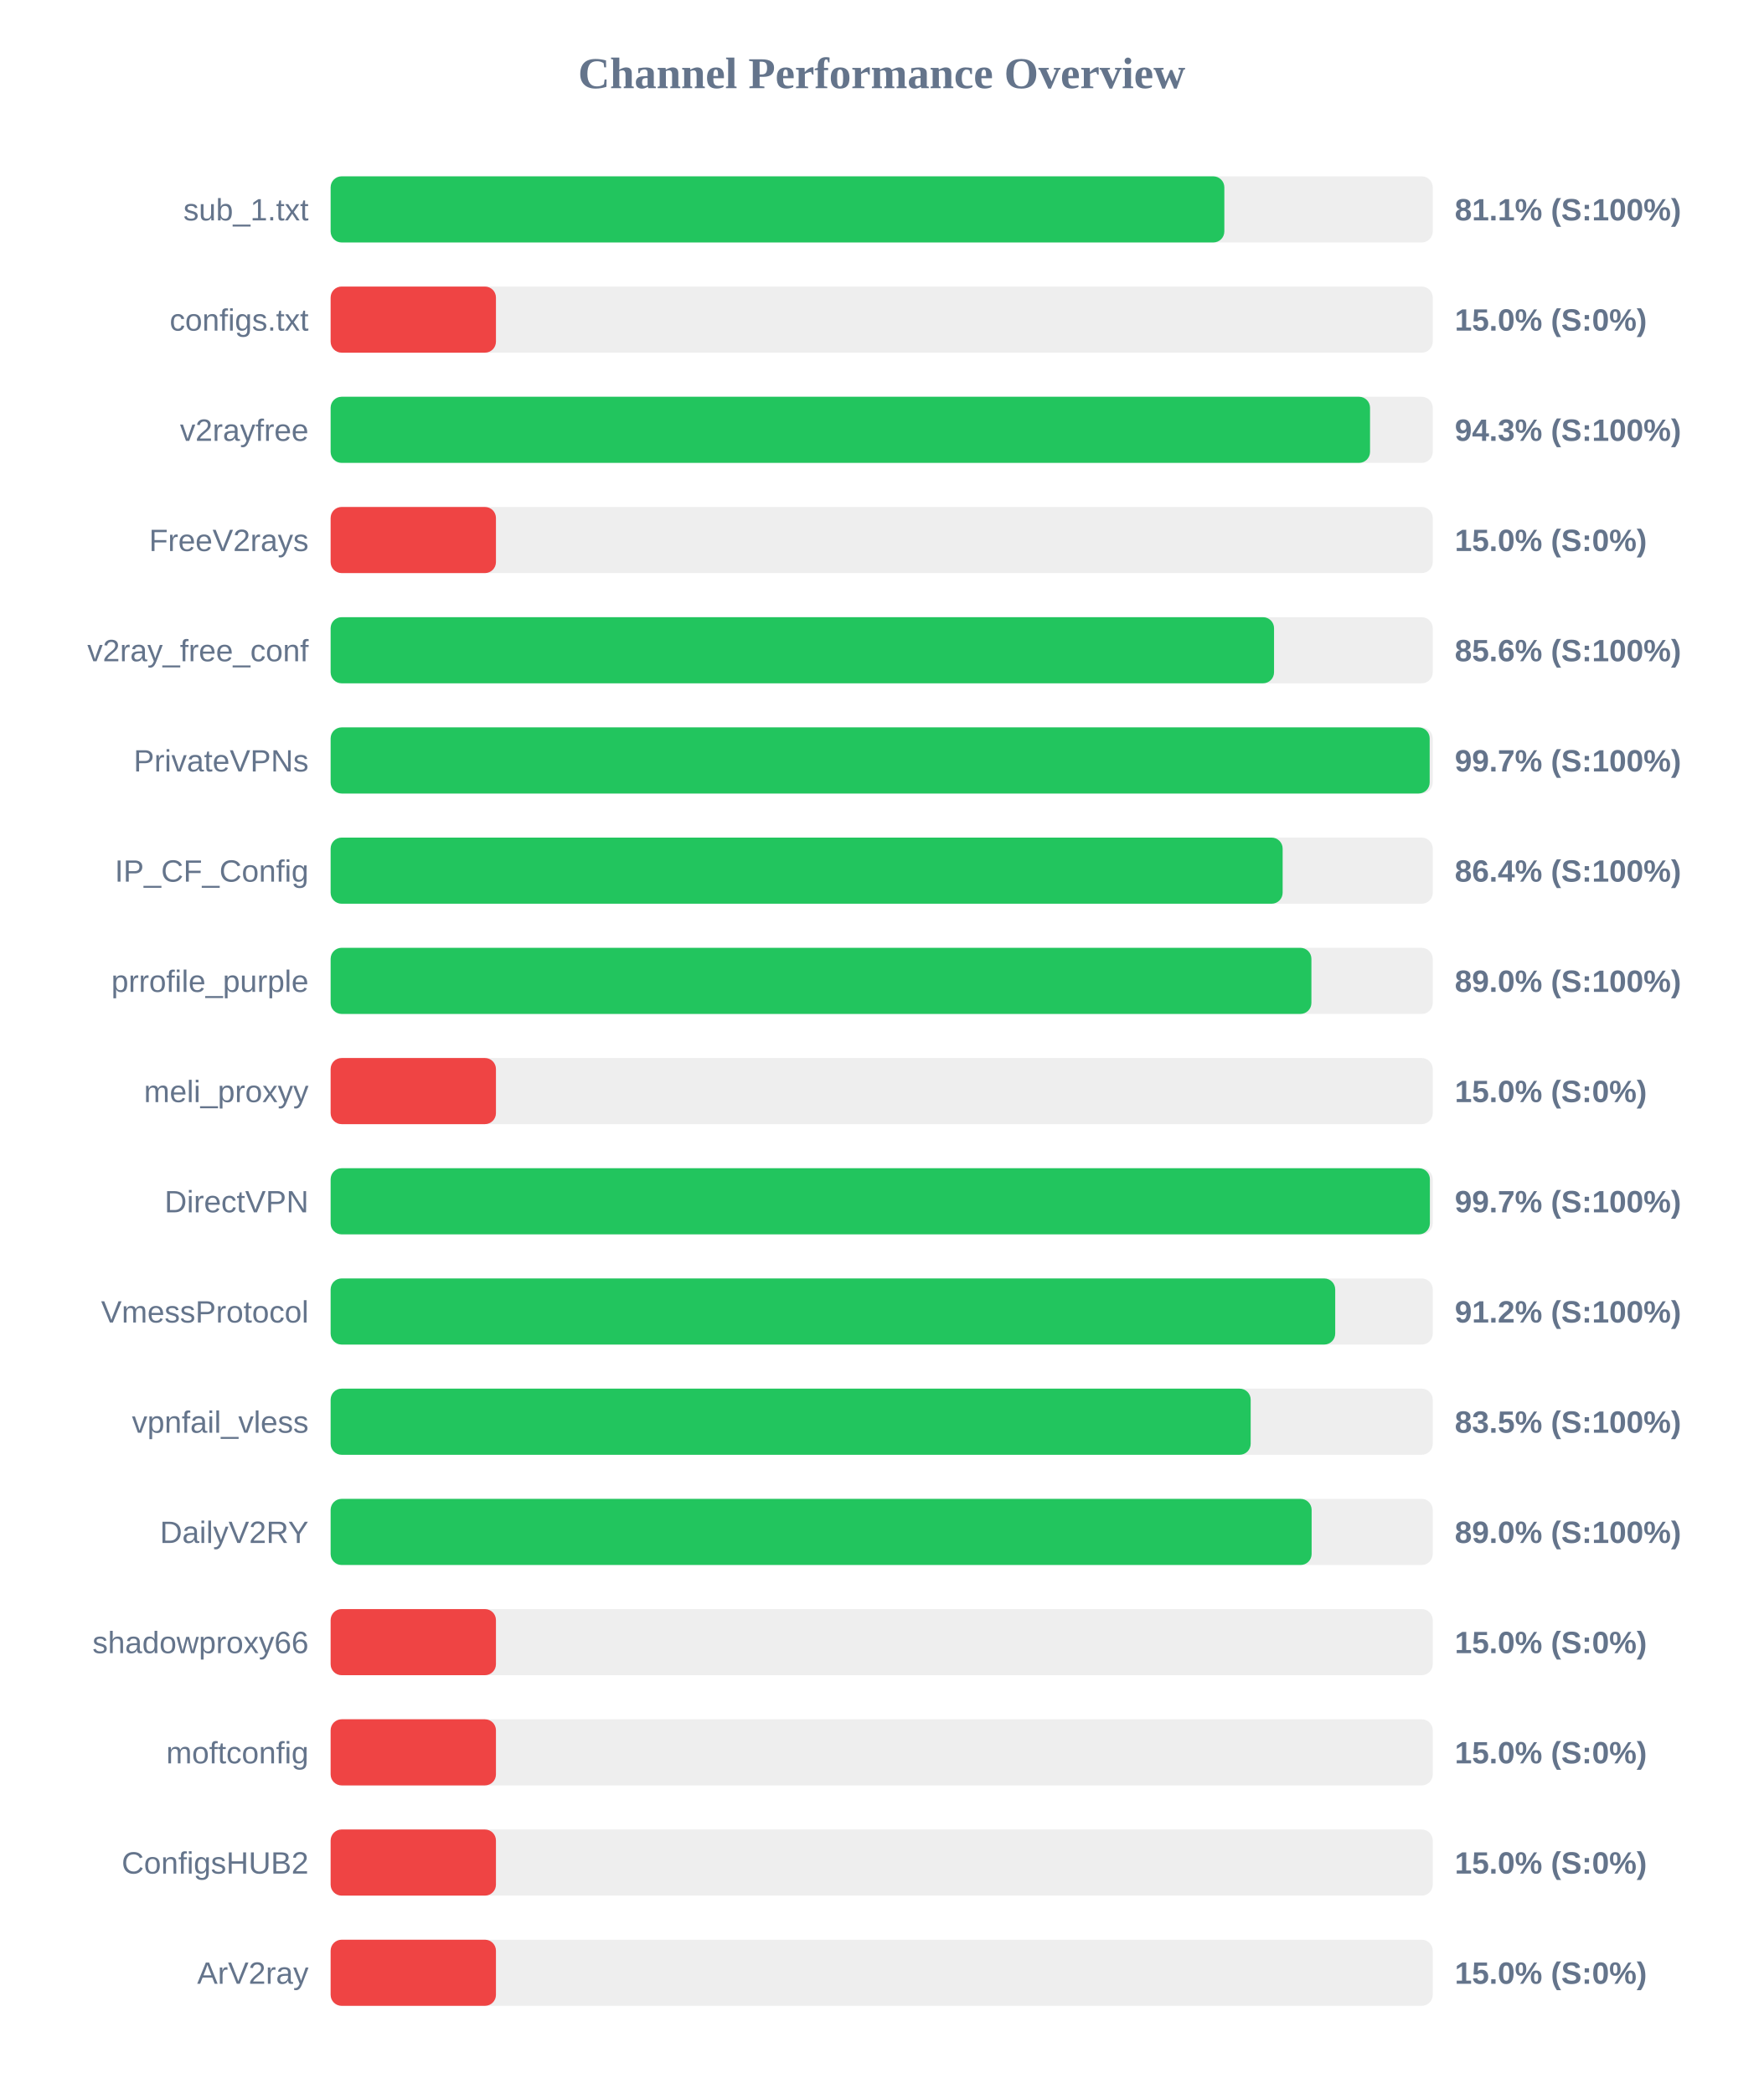
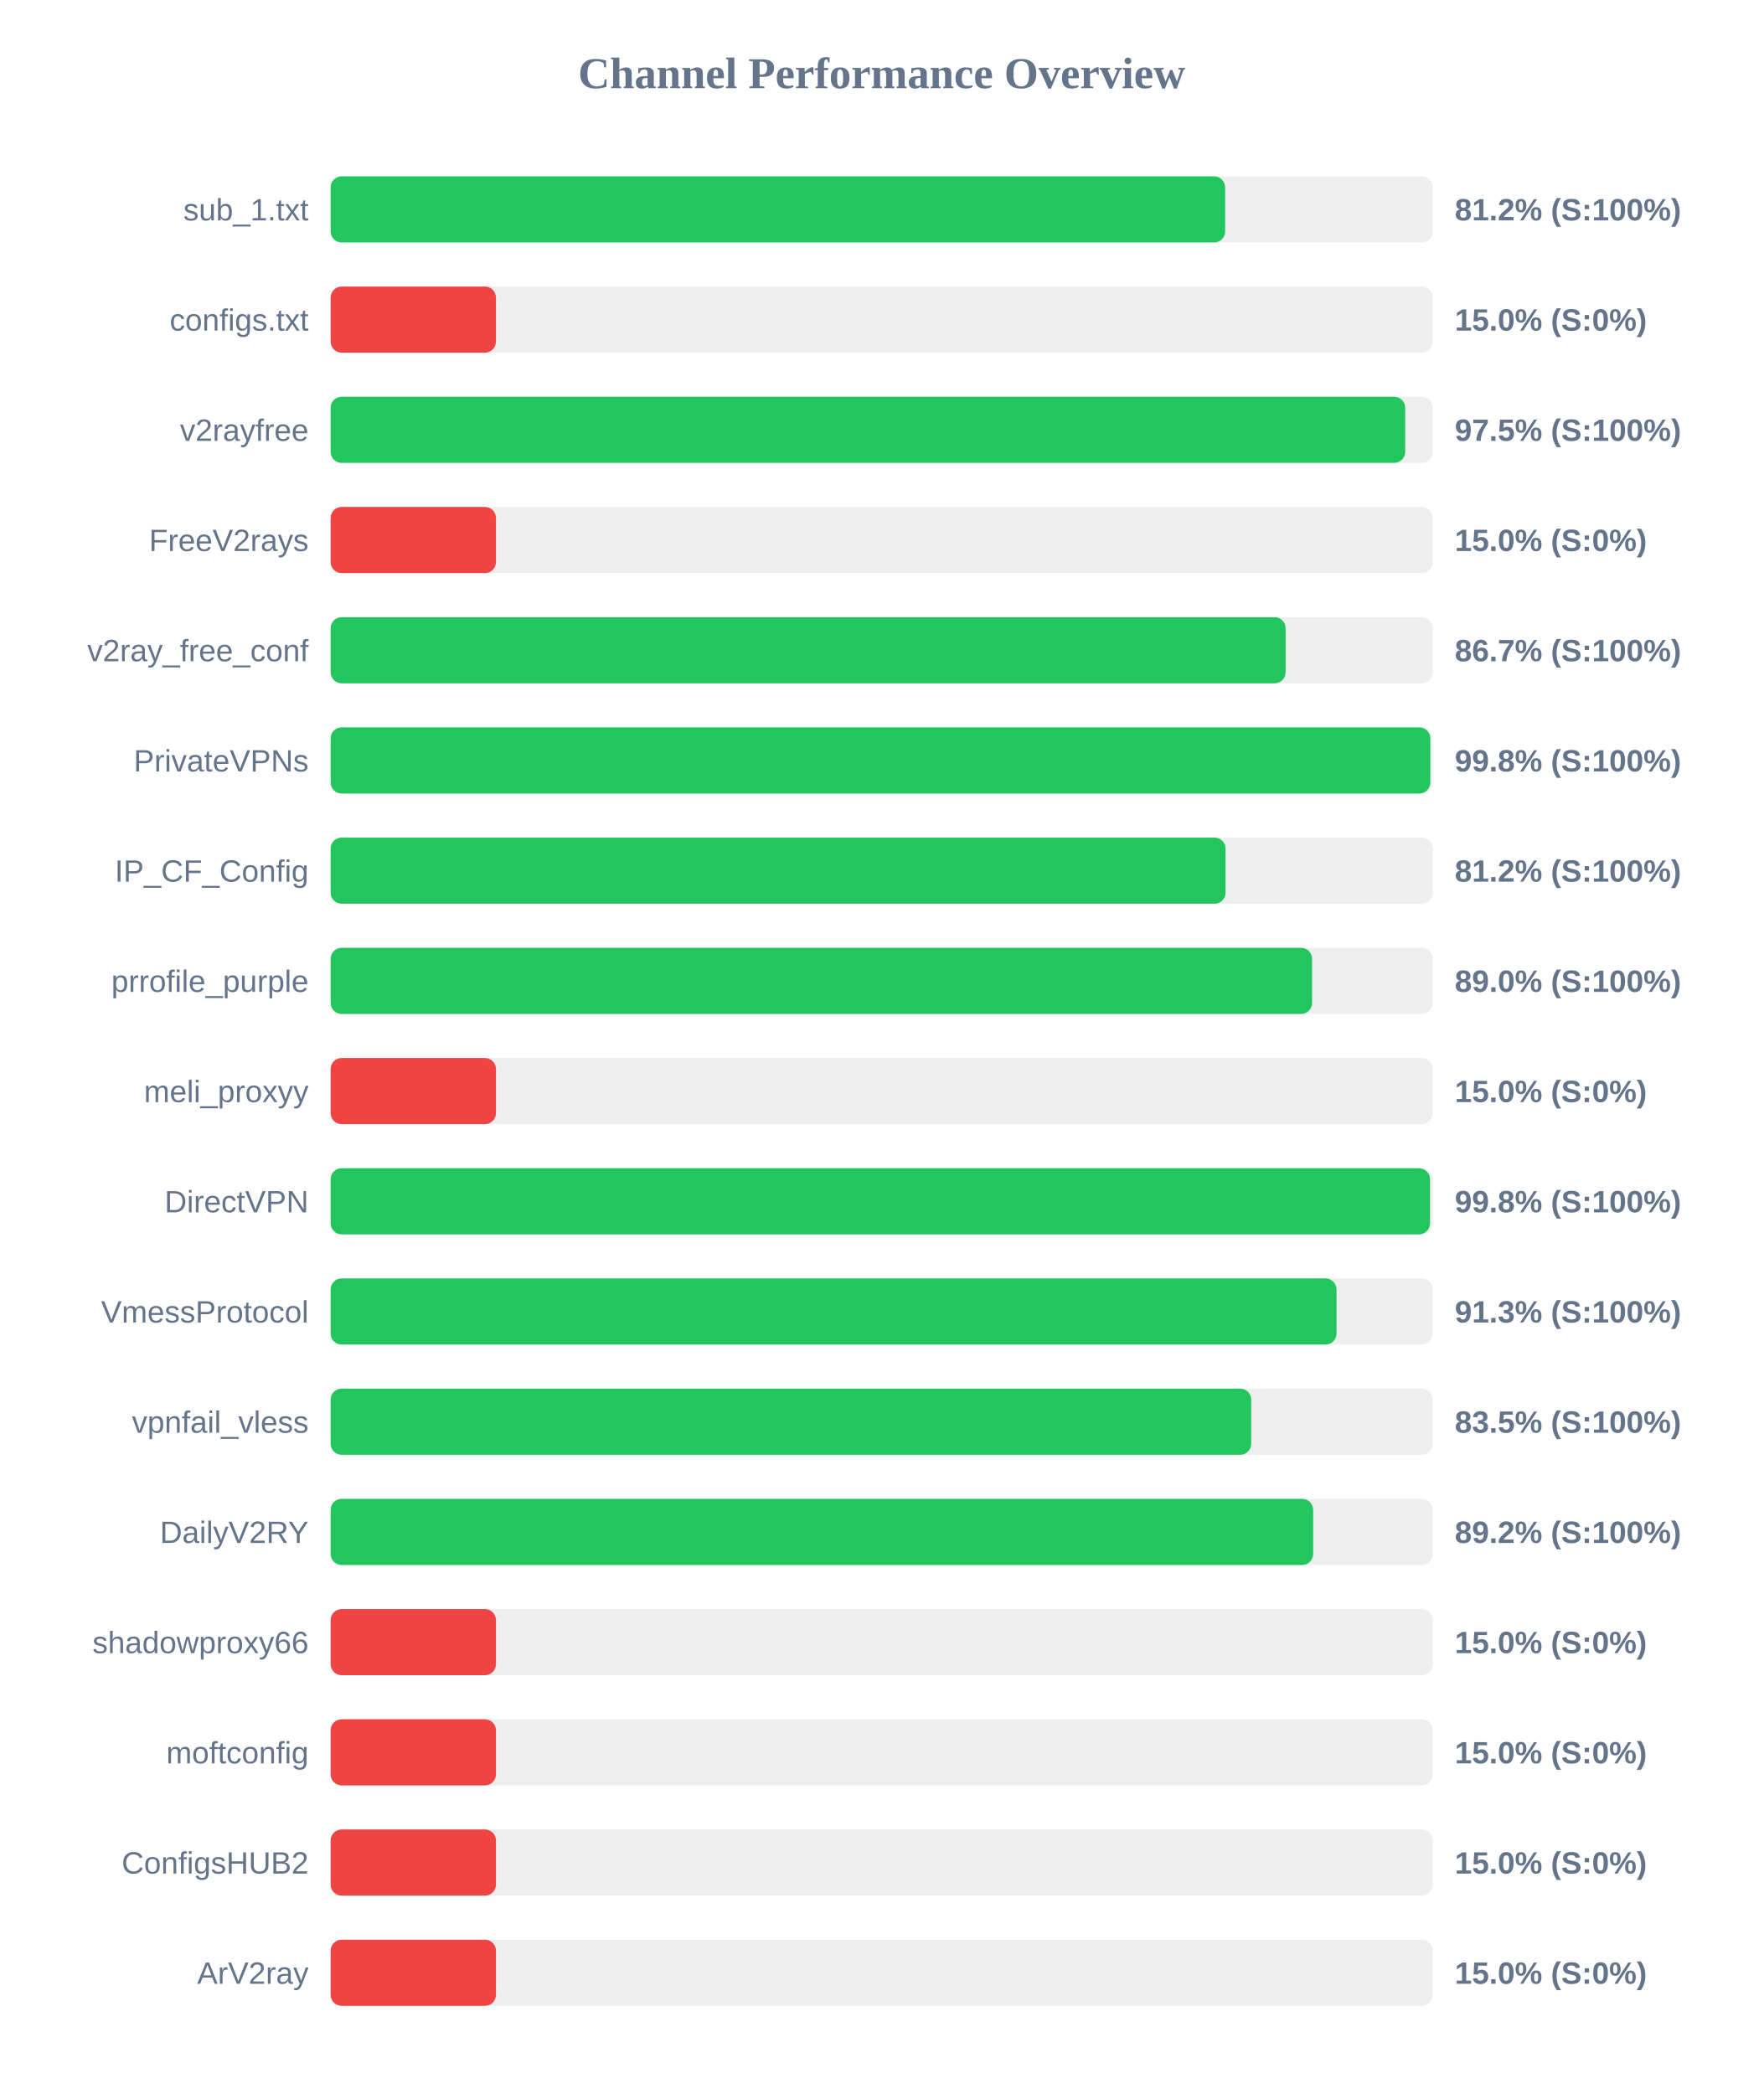
<svg xmlns="http://www.w3.org/2000/svg" width="800" height="950" version="1.1">
  <style>
        .row { font: 14px Arial; fill: #64748b; }
        .score { font: bold 14px Arial; fill: #64748b; }
    </style>
  <text x="400" y="40" text-anchor="middle" font-size="20px" font-weight="bold" fill="#64748b">Channel Performance Overview</text>
  <rect x="150" y="80" width="500" height="30" fill="#eee" rx="5" />
-   <rect x="150" y="80" width="405.45" height="30" fill="#22c55e" rx="5" />
+   <rect x="150" y="80" width="405.8" height="30" fill="#22c55e" rx="5" />
  <text x="140" y="100" text-anchor="end" class="row">sub_1.txt</text>
-   <text x="660" y="100" text-anchor="start" class="score">81.1% (S:100%)</text>
+   <text x="660" y="100" text-anchor="start" class="score">81.2% (S:100%)</text>
  <rect x="150" y="130" width="500" height="30" fill="#eee" rx="5" />
  <rect x="150" y="130" width="75.0" height="30" fill="#ef4444" rx="5" />
  <text x="140" y="150" text-anchor="end" class="row">configs.txt</text>
  <text x="660" y="150" text-anchor="start" class="score">15.0% (S:0%)</text>
  <rect x="150" y="180" width="500" height="30" fill="#eee" rx="5" />
-   <rect x="150" y="180" width="471.55" height="30" fill="#22c55e" rx="5" />
+   <rect x="150" y="180" width="487.5" height="30" fill="#22c55e" rx="5" />
  <text x="140" y="200" text-anchor="end" class="row">v2rayfree</text>
-   <text x="660" y="200" text-anchor="start" class="score">94.3% (S:100%)</text>
+   <text x="660" y="200" text-anchor="start" class="score">97.5% (S:100%)</text>
  <rect x="150" y="230" width="500" height="30" fill="#eee" rx="5" />
  <rect x="150" y="230" width="75.0" height="30" fill="#ef4444" rx="5" />
  <text x="140" y="250" text-anchor="end" class="row">FreeV2rays</text>
  <text x="660" y="250" text-anchor="start" class="score">15.0% (S:0%)</text>
  <rect x="150" y="280" width="500" height="30" fill="#eee" rx="5" />
-   <rect x="150" y="280" width="428.0" height="30" fill="#22c55e" rx="5" />
+   <rect x="150" y="280" width="433.25" height="30" fill="#22c55e" rx="5" />
  <text x="140" y="300" text-anchor="end" class="row">v2ray_free_conf</text>
-   <text x="660" y="300" text-anchor="start" class="score">85.6% (S:100%)</text>
+   <text x="660" y="300" text-anchor="start" class="score">86.7% (S:100%)</text>
  <rect x="150" y="330" width="500" height="30" fill="#eee" rx="5" />
-   <rect x="150" y="330" width="498.6" height="30" fill="#22c55e" rx="5" />
+   <rect x="150" y="330" width="498.9" height="30" fill="#22c55e" rx="5" />
  <text x="140" y="350" text-anchor="end" class="row">PrivateVPNs</text>
-   <text x="660" y="350" text-anchor="start" class="score">99.7% (S:100%)</text>
+   <text x="660" y="350" text-anchor="start" class="score">99.8% (S:100%)</text>
  <rect x="150" y="380" width="500" height="30" fill="#eee" rx="5" />
-   <rect x="150" y="380" width="431.9" height="30" fill="#22c55e" rx="5" />
+   <rect x="150" y="380" width="406.0" height="30" fill="#22c55e" rx="5" />
  <text x="140" y="400" text-anchor="end" class="row">IP_CF_Config</text>
-   <text x="660" y="400" text-anchor="start" class="score">86.4% (S:100%)</text>
+   <text x="660" y="400" text-anchor="start" class="score">81.2% (S:100%)</text>
  <rect x="150" y="430" width="500" height="30" fill="#eee" rx="5" />
-   <rect x="150" y="430" width="444.95" height="30" fill="#22c55e" rx="5" />
+   <rect x="150" y="430" width="445.25" height="30" fill="#22c55e" rx="5" />
  <text x="140" y="450" text-anchor="end" class="row">prrofile_purple</text>
  <text x="660" y="450" text-anchor="start" class="score">89.0% (S:100%)</text>
  <rect x="150" y="480" width="500" height="30" fill="#eee" rx="5" />
  <rect x="150" y="480" width="75.0" height="30" fill="#ef4444" rx="5" />
  <text x="140" y="500" text-anchor="end" class="row">meli_proxyy</text>
  <text x="660" y="500" text-anchor="start" class="score">15.0% (S:0%)</text>
  <rect x="150" y="530" width="500" height="30" fill="#eee" rx="5" />
-   <rect x="150" y="530" width="498.7" height="30" fill="#22c55e" rx="5" />
+   <rect x="150" y="530" width="498.75" height="30" fill="#22c55e" rx="5" />
  <text x="140" y="550" text-anchor="end" class="row">DirectVPN</text>
-   <text x="660" y="550" text-anchor="start" class="score">99.7% (S:100%)</text>
+   <text x="660" y="550" text-anchor="start" class="score">99.8% (S:100%)</text>
  <rect x="150" y="580" width="500" height="30" fill="#eee" rx="5" />
-   <rect x="150" y="580" width="455.75" height="30" fill="#22c55e" rx="5" />
+   <rect x="150" y="580" width="456.35" height="30" fill="#22c55e" rx="5" />
  <text x="140" y="600" text-anchor="end" class="row">VmessProtocol</text>
-   <text x="660" y="600" text-anchor="start" class="score">91.2% (S:100%)</text>
+   <text x="660" y="600" text-anchor="start" class="score">91.3% (S:100%)</text>
  <rect x="150" y="630" width="500" height="30" fill="#eee" rx="5" />
-   <rect x="150" y="630" width="417.4" height="30" fill="#22c55e" rx="5" />
+   <rect x="150" y="630" width="417.65" height="30" fill="#22c55e" rx="5" />
  <text x="140" y="650" text-anchor="end" class="row">vpnfail_vless</text>
  <text x="660" y="650" text-anchor="start" class="score">83.5% (S:100%)</text>
  <rect x="150" y="680" width="500" height="30" fill="#eee" rx="5" />
-   <rect x="150" y="680" width="445.05" height="30" fill="#22c55e" rx="5" />
+   <rect x="150" y="680" width="445.75" height="30" fill="#22c55e" rx="5" />
  <text x="140" y="700" text-anchor="end" class="row">DailyV2RY</text>
-   <text x="660" y="700" text-anchor="start" class="score">89.0% (S:100%)</text>
+   <text x="660" y="700" text-anchor="start" class="score">89.2% (S:100%)</text>
  <rect x="150" y="730" width="500" height="30" fill="#eee" rx="5" />
  <rect x="150" y="730" width="75.0" height="30" fill="#ef4444" rx="5" />
  <text x="140" y="750" text-anchor="end" class="row">shadowproxy66</text>
  <text x="660" y="750" text-anchor="start" class="score">15.0% (S:0%)</text>
  <rect x="150" y="780" width="500" height="30" fill="#eee" rx="5" />
  <rect x="150" y="780" width="75.0" height="30" fill="#ef4444" rx="5" />
  <text x="140" y="800" text-anchor="end" class="row">moftconfig</text>
  <text x="660" y="800" text-anchor="start" class="score">15.0% (S:0%)</text>
  <rect x="150" y="830" width="500" height="30" fill="#eee" rx="5" />
  <rect x="150" y="830" width="75.0" height="30" fill="#ef4444" rx="5" />
  <text x="140" y="850" text-anchor="end" class="row">ConfigsHUB2</text>
  <text x="660" y="850" text-anchor="start" class="score">15.0% (S:0%)</text>
  <rect x="150" y="880" width="500" height="30" fill="#eee" rx="5" />
  <rect x="150" y="880" width="75.0" height="30" fill="#ef4444" rx="5" />
  <text x="140" y="900" text-anchor="end" class="row">ArV2ray</text>
  <text x="660" y="900" text-anchor="start" class="score">15.0% (S:0%)</text>
</svg>
